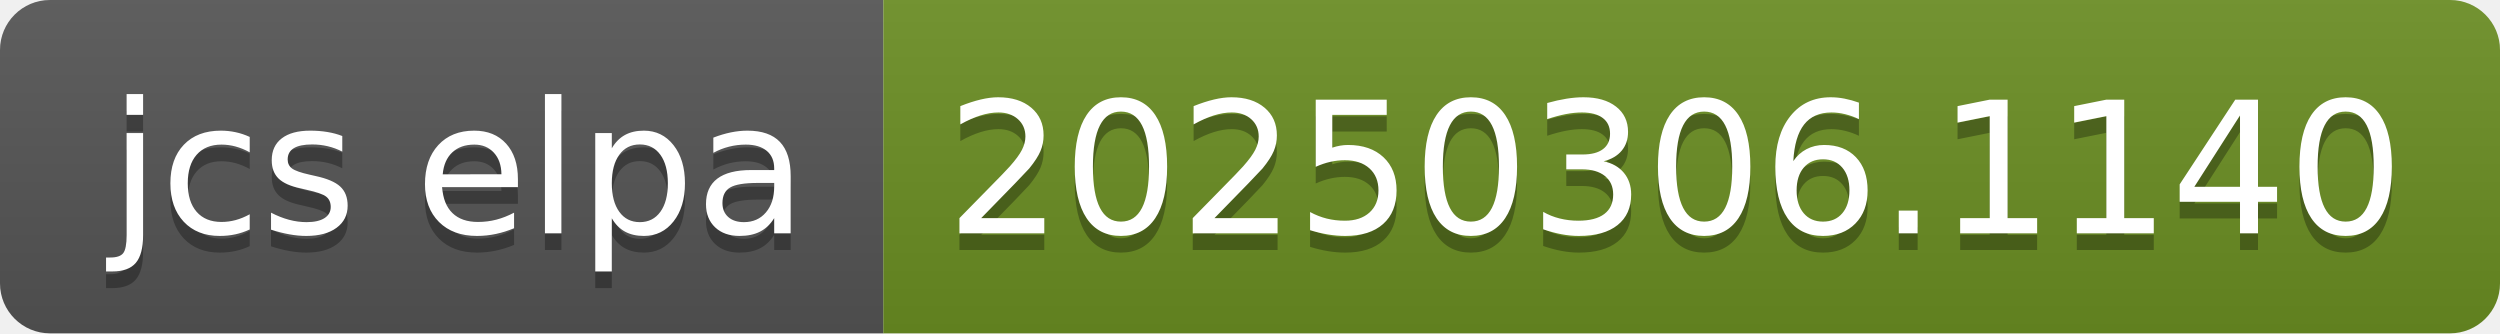
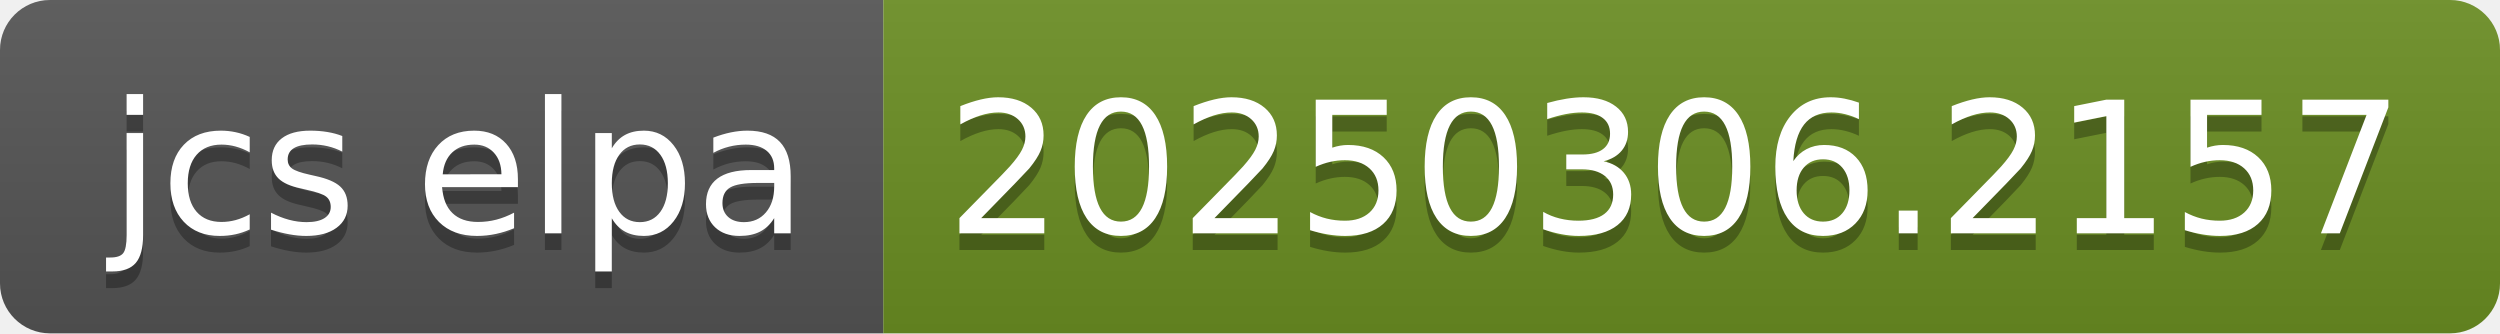
- <svg xmlns="http://www.w3.org/2000/svg" width="150" height="20" role="img" aria-label="jcs elpa: 20250306.1140">
+ <svg xmlns="http://www.w3.org/2000/svg" width="150" height="20" role="img" aria-label="jcs elpa: 20250306.2157">
  <linearGradient id="s" x2="0" y2="100%">
    <stop offset="0" stop-color="#bbb" stop-opacity=".1" />
    <stop offset="1" stop-opacity=".1" />
  </linearGradient>
  <clipPath id="r">
    <rect width="150" height="20" rx="3" fill="#fff" />
  </clipPath>
  <g clip-path="url(#r)">
    <rect width="53" height="20" fill="#555" />
    <rect x="53" width="97" height="20" fill="#6b8e23" />
    <rect width="150" height="20" fill="url(#s)" />
  </g>
  <g fill="#fff" text-anchor="middle" font-family="Verdana,Geneva,DejaVu Sans,sans-serif" text-rendering="geometricPrecision" font-size="110">
    <text aria-hidden="true" x="275" y="150" fill="#010101" fill-opacity=".3" transform="scale(.1)" textLength="430">jcs elpa</text>
    <text x="275" y="140" transform="scale(.1)" fill="#fff" textLength="430">jcs elpa</text>
-     <text aria-hidden="true" x="1005" y="150" fill="#010101" fill-opacity=".3" transform="scale(.1)" textLength="870">20250306.1140</text>
-     <text x="1005" y="140" transform="scale(.1)" fill="#fff" textLength="870">20250306.1140</text>
+     <text aria-hidden="true" x="1005" y="150" fill="#010101" fill-opacity=".3" transform="scale(.1)" textLength="870">20250306.2157</text>
+     <text x="1005" y="140" transform="scale(.1)" fill="#fff" textLength="870">20250306.2157</text>
  </g>
</svg>
